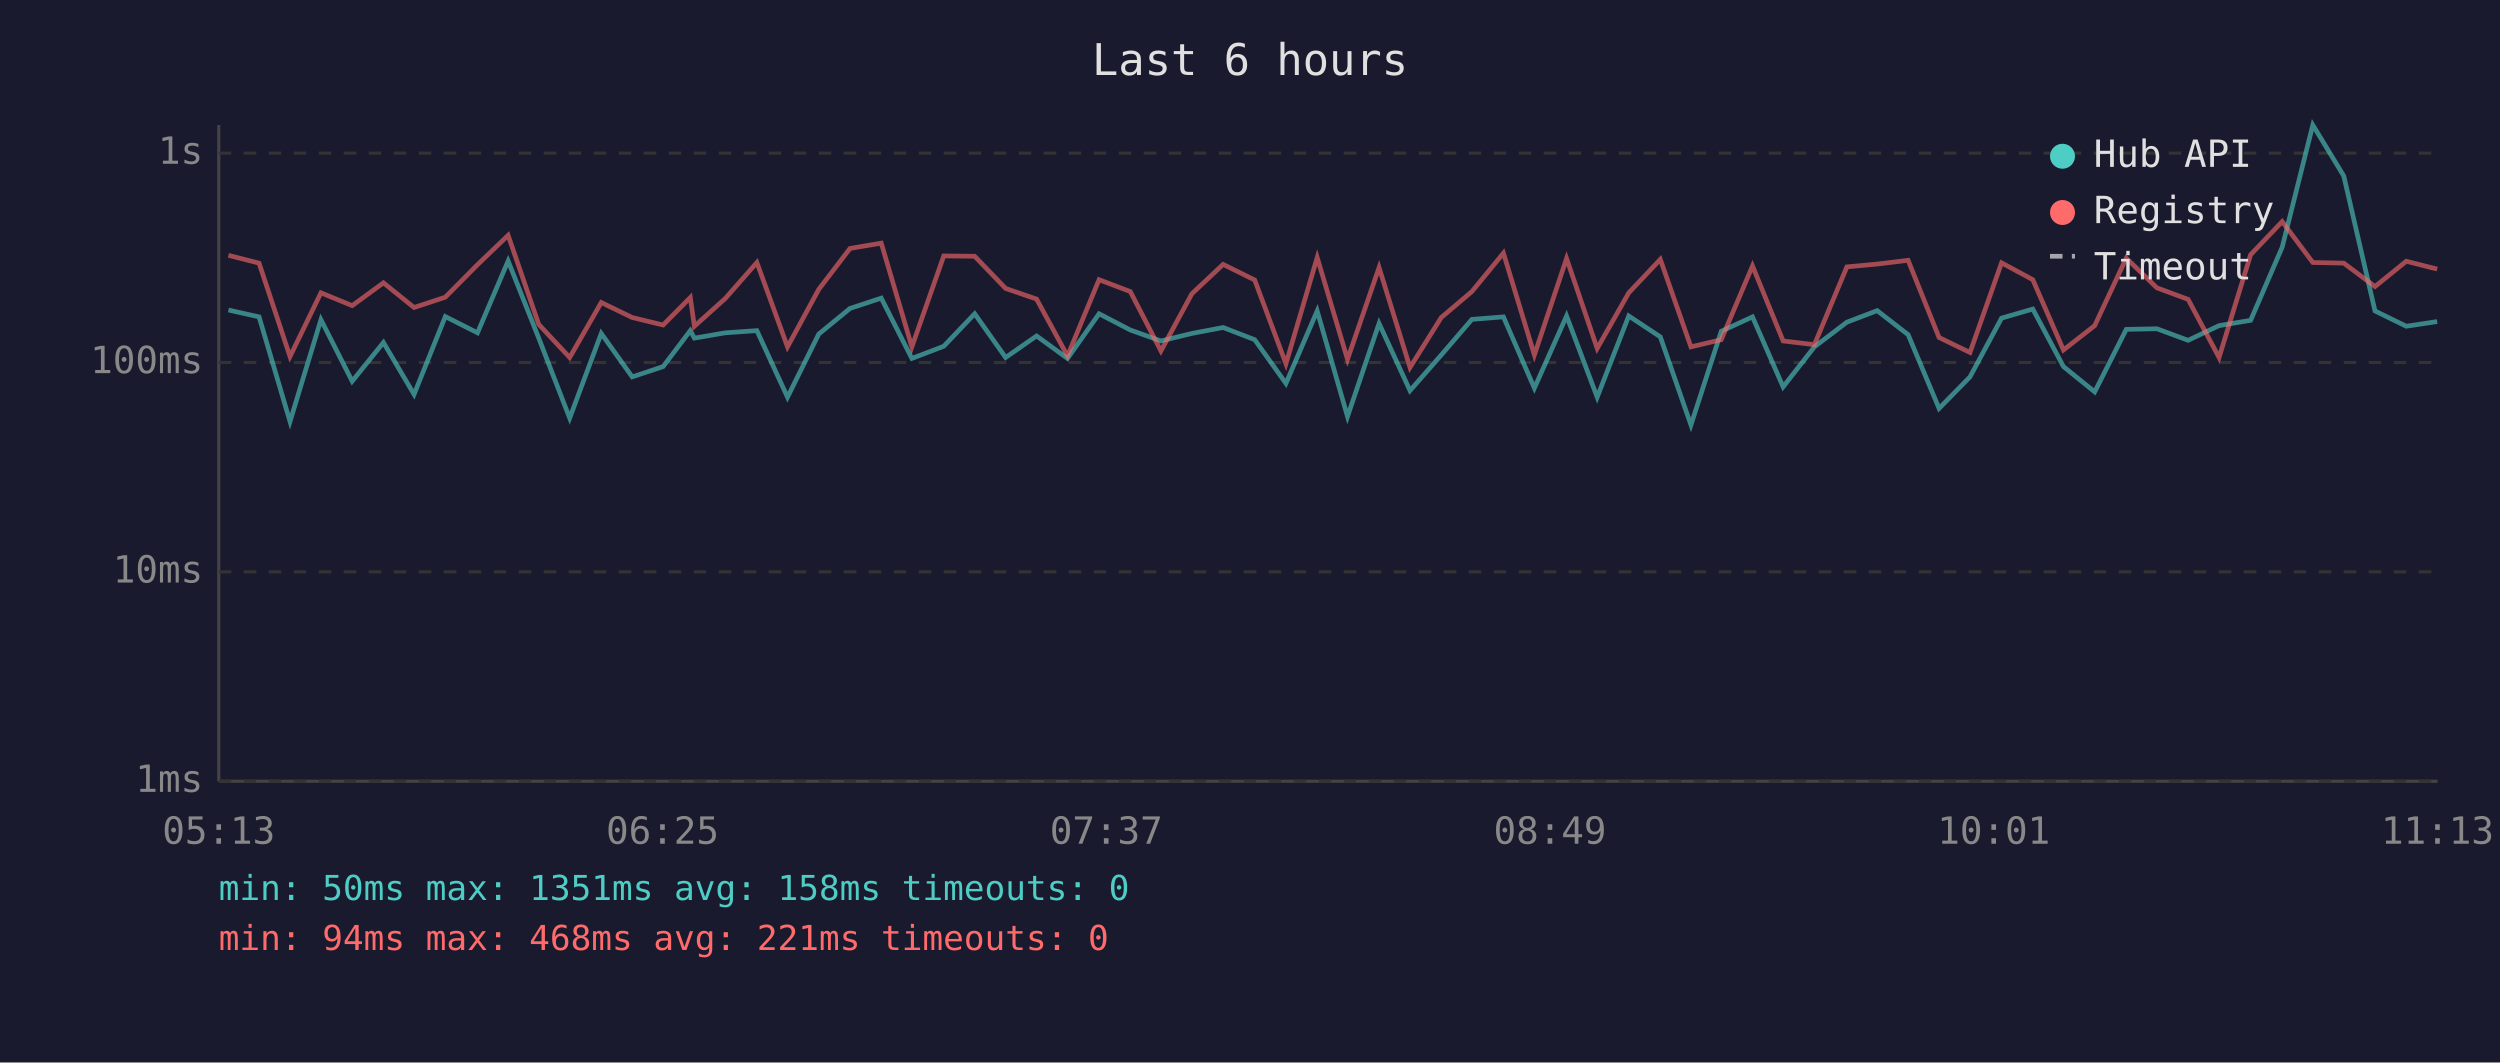
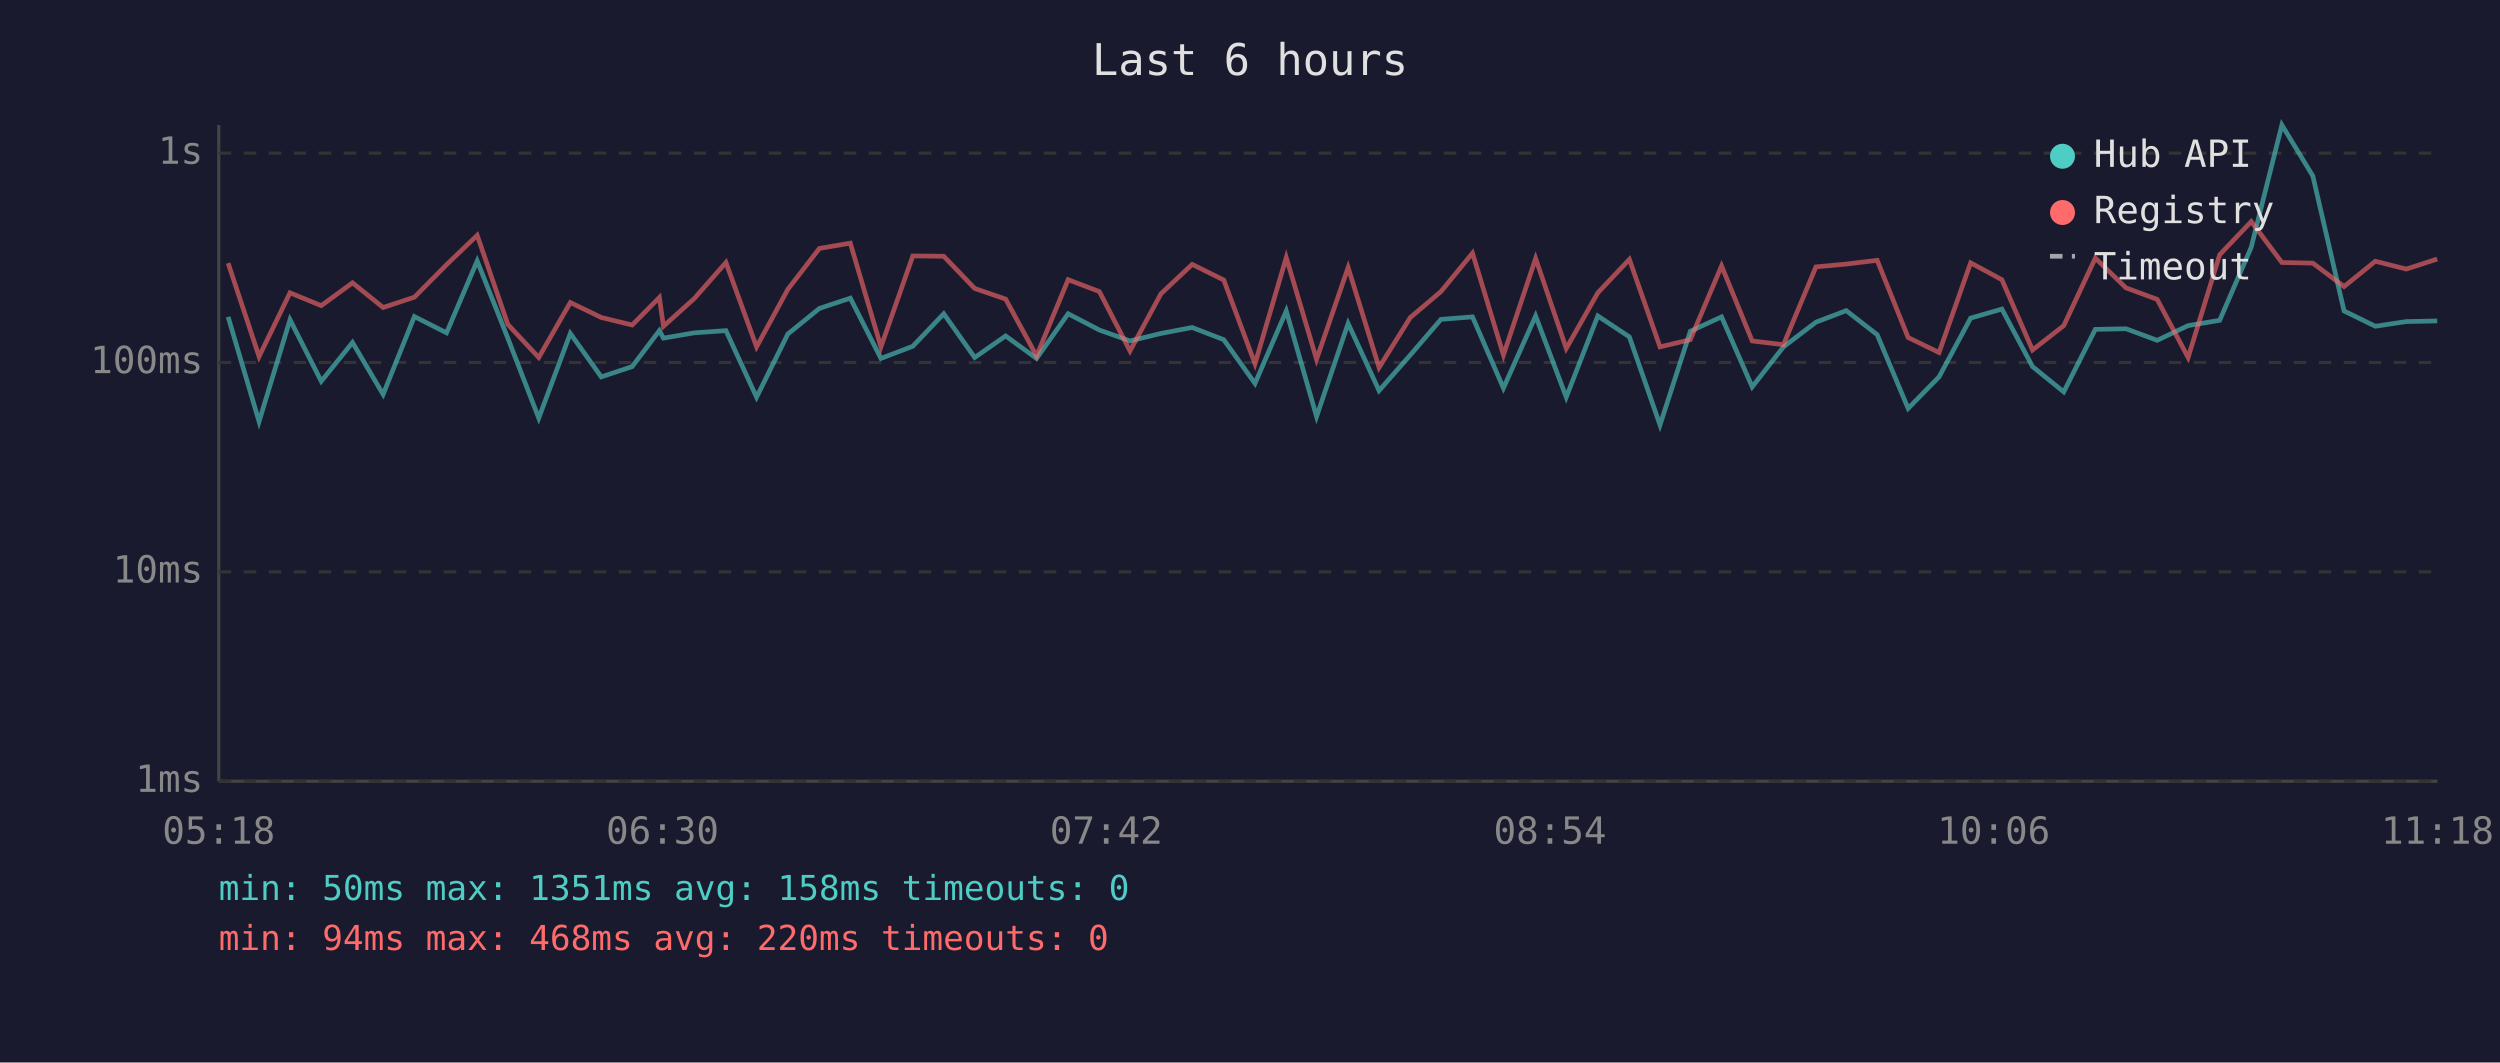
<svg xmlns="http://www.w3.org/2000/svg" viewBox="0 0 800 340" font-family="monospace" font-size="12">
  <rect width="800" height="340" fill="#1a1a2e" />
  <text x="400" y="24" fill="#e0e0e0" font-size="14" text-anchor="middle">Last 6 hours</text>
  <line x1="70" y1="40" x2="70" y2="250" stroke="#444" stroke-width="1" />
  <line x1="70" y1="250" x2="780" y2="250" stroke="#444" stroke-width="1" />
  <line x1="70" y1="250" x2="780" y2="250" stroke="#333" stroke-width="1" stroke-dasharray="4" />
  <text x="65" y="250" fill="#888" text-anchor="end" dominant-baseline="middle">1ms</text>
  <line x1="70" y1="183" x2="780" y2="183" stroke="#333" stroke-width="1" stroke-dasharray="4" />
  <text x="65" y="183" fill="#888" text-anchor="end" dominant-baseline="middle">10ms</text>
  <line x1="70" y1="116" x2="780" y2="116" stroke="#333" stroke-width="1" stroke-dasharray="4" />
  <text x="65" y="116" fill="#888" text-anchor="end" dominant-baseline="middle">100ms</text>
  <line x1="70" y1="49" x2="780" y2="49" stroke="#333" stroke-width="1" stroke-dasharray="4" />
  <text x="65" y="49" fill="#888" text-anchor="end" dominant-baseline="middle">1s</text>
-   <text x="70" y="270" fill="#888" text-anchor="middle">05:13</text>
-   <text x="212" y="270" fill="#888" text-anchor="middle">06:25</text>
-   <text x="354" y="270" fill="#888" text-anchor="middle">07:37</text>
-   <text x="496" y="270" fill="#888" text-anchor="middle">08:49</text>
-   <text x="638" y="270" fill="#888" text-anchor="middle">10:01</text>
-   <text x="780" y="270" fill="#888" text-anchor="middle">11:13</text>
-   <polyline points="73.1,99.2 82.9,101.4 92.8,134.9 102.7,102.3 112.7,122.0 122.7,109.6 132.5,126.2 142.5,101.3 152.8,106.5 162.6,83.5 172.4,108.2 182.3,133.8 192.4,106.7 202.3,120.6 212.2,117.3 220.9,105.8 222.2,108.2 232.1,106.5 242.2,105.8 252.0,127.1 262.0,106.9 272.0,98.7 282.0,95.4 291.8,114.7 302.0,110.8 311.9,100.4 321.8,114.4 331.7,107.5 341.6,114.7 351.7,100.4 361.7,105.6 371.5,109.1 381.4,106.7 391.4,104.8 401.5,108.7 411.5,122.7 421.5,99.5 431.2,133.3 441.3,103.5 451.2,125.0 461.2,113.6 471.0,102.2 481.1,101.4 491.0,124.2 501.3,101.1 511.1,127.1 521.2,101.1 531.3,107.8 541.1,136.0 550.8,106.0 560.8,101.4 570.6,123.8 580.6,111.0 591.0,103.1 600.7,99.4 610.6,107.1 620.5,130.7 630.4,120.6 640.5,101.8 650.5,98.9 660.3,117.3 670.3,125.4 680.4,105.4 690.2,105.2 700.2,108.9 710.1,104.2 720.2,102.5 730.3,79.1 740.1,40.0 750.0,56.3 760.0,99.5 770.0,104.4 779.9,102.9" fill="none" stroke="#4ecdc4" stroke-width="1.5" opacity="0.6" />
-   <polyline points="73.1,81.7 82.9,84.2 92.8,114.1 102.7,93.7 112.7,97.8 122.7,90.5 132.5,98.4 142.5,95.1 152.8,84.7 162.6,75.3 172.4,103.8 182.3,114.4 192.4,96.8 202.3,101.6 212.2,104.0 220.9,95.2 222.2,104.4 232.1,95.5 242.2,84.0 252.0,111.0 262.0,92.6 272.0,79.5 282.0,77.8 291.8,111.0 302.0,81.9 311.9,82.0 321.8,92.3 331.7,95.7 341.6,113.9 351.7,89.5 361.7,93.3 371.5,112.3 381.4,94.0 391.4,84.6 401.5,89.6 411.5,116.4 421.5,82.4 431.2,115.0 441.3,85.6 451.2,117.6 461.2,101.6 471.0,93.3 481.1,81.0 491.0,113.6 501.3,82.7 511.1,111.5 521.2,93.7 531.3,83.0 541.1,111.0 550.8,108.7 560.8,85.1 570.6,109.1 580.6,110.3 591.0,85.4 600.7,84.5 610.6,83.3 620.5,108.0 630.4,112.8 640.5,84.1 650.5,89.5 660.3,112.0 670.3,104.2 680.4,82.6 690.2,92.1 700.2,95.8 710.1,114.4 720.2,81.5 730.3,70.9 740.1,84.0 750.0,84.2 760.0,91.7 770.0,83.6 779.9,86.1" fill="none" stroke="#ff6b6b" stroke-width="1.5" opacity="0.6" />
+   <text x="70" y="270" fill="#888" text-anchor="middle">05:18</text>
+   <text x="212" y="270" fill="#888" text-anchor="middle">06:30</text>
+   <text x="354" y="270" fill="#888" text-anchor="middle">07:42</text>
+   <text x="496" y="270" fill="#888" text-anchor="middle">08:54</text>
+   <text x="638" y="270" fill="#888" text-anchor="middle">10:06</text>
+   <text x="780" y="270" fill="#888" text-anchor="middle">11:18</text>
+   <polyline points="73.0,101.4 82.9,134.9 92.8,102.3 102.8,122.0 112.8,109.6 122.6,126.2 132.6,101.3 142.9,106.5 152.7,83.5 162.5,108.2 172.4,133.8 182.5,106.7 192.4,120.6 202.3,117.3 211.0,105.8 212.3,108.2 222.2,106.5 232.3,105.8 242.1,127.1 252.1,106.9 262.2,98.7 272.1,95.4 281.9,114.7 292.1,110.8 302.0,100.4 311.9,114.4 321.8,107.5 331.7,114.7 341.8,100.4 351.8,105.6 361.6,109.1 371.5,106.7 381.5,104.8 391.6,108.7 401.6,122.7 411.6,99.5 421.3,133.3 431.4,103.5 441.3,125.0 451.3,113.6 461.1,102.2 471.2,101.4 481.1,124.2 491.4,101.1 501.2,127.1 511.3,101.1 521.4,107.8 531.2,136.0 540.9,106.0 550.9,101.4 560.7,123.8 570.7,111.0 581.1,103.1 590.8,99.4 600.7,107.1 610.6,130.7 620.5,120.6 630.6,101.8 640.6,98.9 650.4,117.3 660.4,125.4 670.5,105.4 680.3,105.2 690.3,108.9 700.2,104.2 710.3,102.5 720.4,79.1 730.2,40.0 740.1,56.3 750.1,99.5 760.1,104.4 770.0,102.9 779.9,102.7" fill="none" stroke="#4ecdc4" stroke-width="1.5" opacity="0.6" />
+   <polyline points="73.0,84.2 82.9,114.1 92.8,93.7 102.8,97.8 112.8,90.5 122.6,98.4 132.6,95.1 142.9,84.7 152.7,75.3 162.5,103.8 172.4,114.4 182.5,96.8 192.4,101.6 202.3,104.0 211.0,95.2 212.3,104.4 222.2,95.5 232.3,84.0 242.1,111.0 252.1,92.6 262.2,79.5 272.1,77.8 281.9,111.0 292.1,81.9 302.0,82.0 311.9,92.3 321.8,95.7 331.7,113.9 341.8,89.5 351.8,93.3 361.6,112.3 371.5,94.0 381.5,84.6 391.6,89.6 401.6,116.4 411.6,82.4 421.3,115.0 431.4,85.6 441.3,117.6 451.3,101.6 461.1,93.3 471.2,81.0 481.1,113.6 491.4,82.7 501.2,111.5 511.3,93.7 521.4,83.0 531.2,111.0 540.9,108.7 550.9,85.1 560.7,109.1 570.7,110.3 581.1,85.4 590.8,84.5 600.7,83.3 610.6,108.0 620.5,112.8 630.6,84.1 640.6,89.5 650.4,112.0 660.4,104.2 670.5,82.6 680.3,92.1 690.3,95.8 700.2,114.4 710.3,81.5 720.4,70.9 730.2,84.0 740.1,84.2 750.1,91.7 760.1,83.6 770.0,86.1 779.9,82.9" fill="none" stroke="#ff6b6b" stroke-width="1.5" opacity="0.6" />
  <circle cx="660" cy="50" r="4" fill="#4ecdc4" />
  <text x="670" y="50" fill="#e0e0e0" dominant-baseline="middle">Hub API</text>
  <circle cx="660" cy="68" r="4" fill="#ff6b6b" />
  <text x="670" y="68" fill="#e0e0e0" dominant-baseline="middle">Registry</text>
  <line x1="656" y1="82" x2="664" y2="82" stroke="#e0e0e0" stroke-width="1.5" stroke-dasharray="4,3" opacity="0.7" />
  <text x="670" y="86" fill="#e0e0e0" dominant-baseline="middle">Timeout</text>
  <text x="70" y="288" fill="#4ecdc4" font-size="11">min: 50ms  max: 1351ms  avg: 158ms  timeouts: 0</text>
-   <text x="70" y="304" fill="#ff6b6b" font-size="11">min: 94ms  max: 468ms  avg: 221ms  timeouts: 0</text>
+   <text x="70" y="304" fill="#ff6b6b" font-size="11">min: 94ms  max: 468ms  avg: 220ms  timeouts: 0</text>
</svg>
